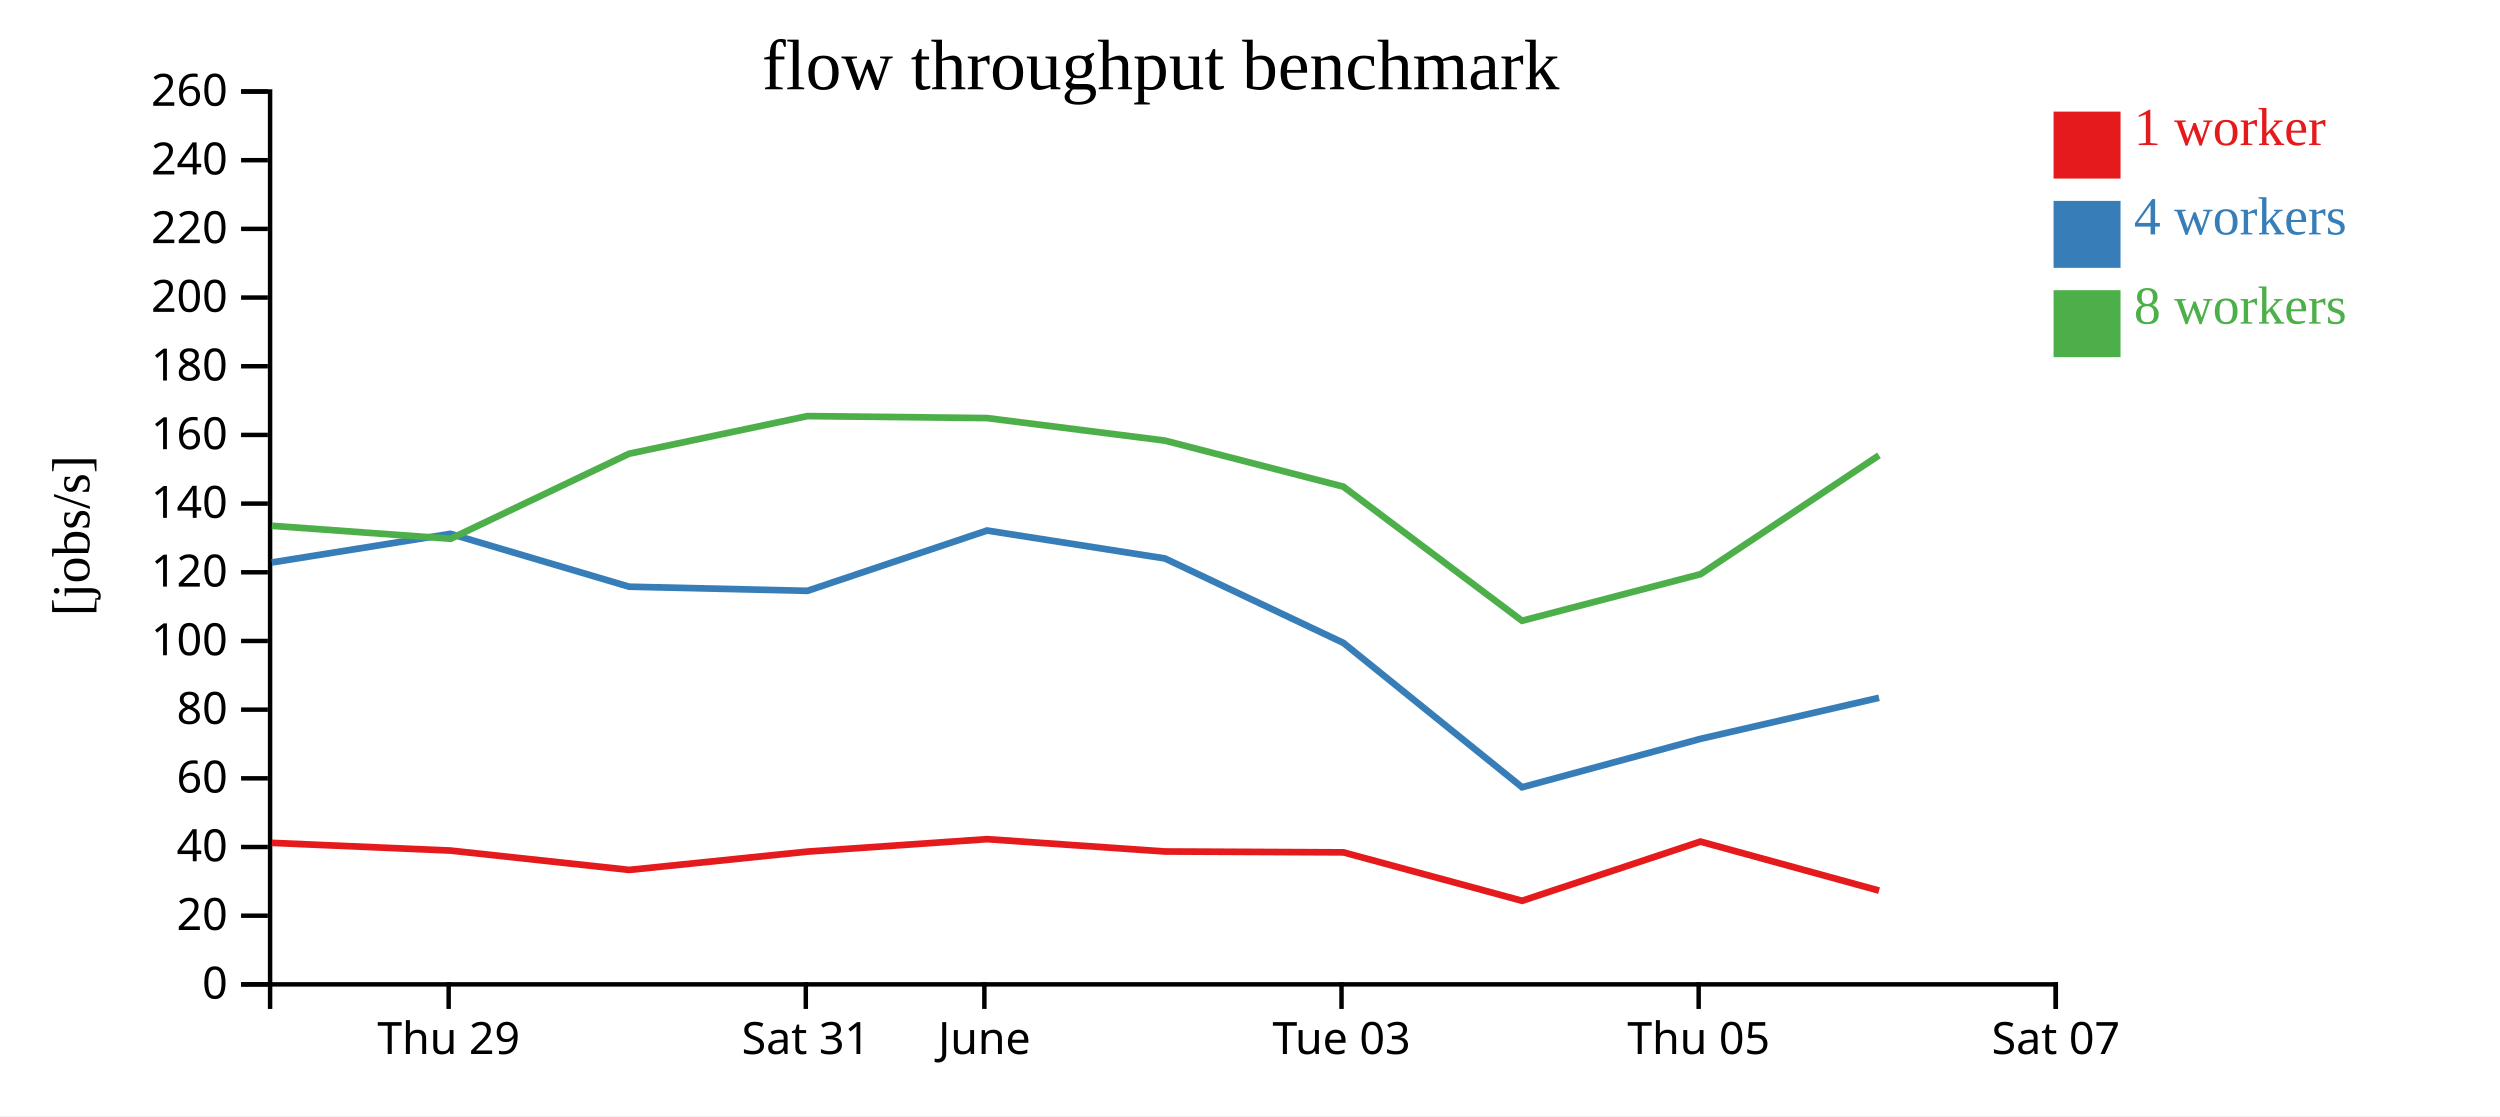
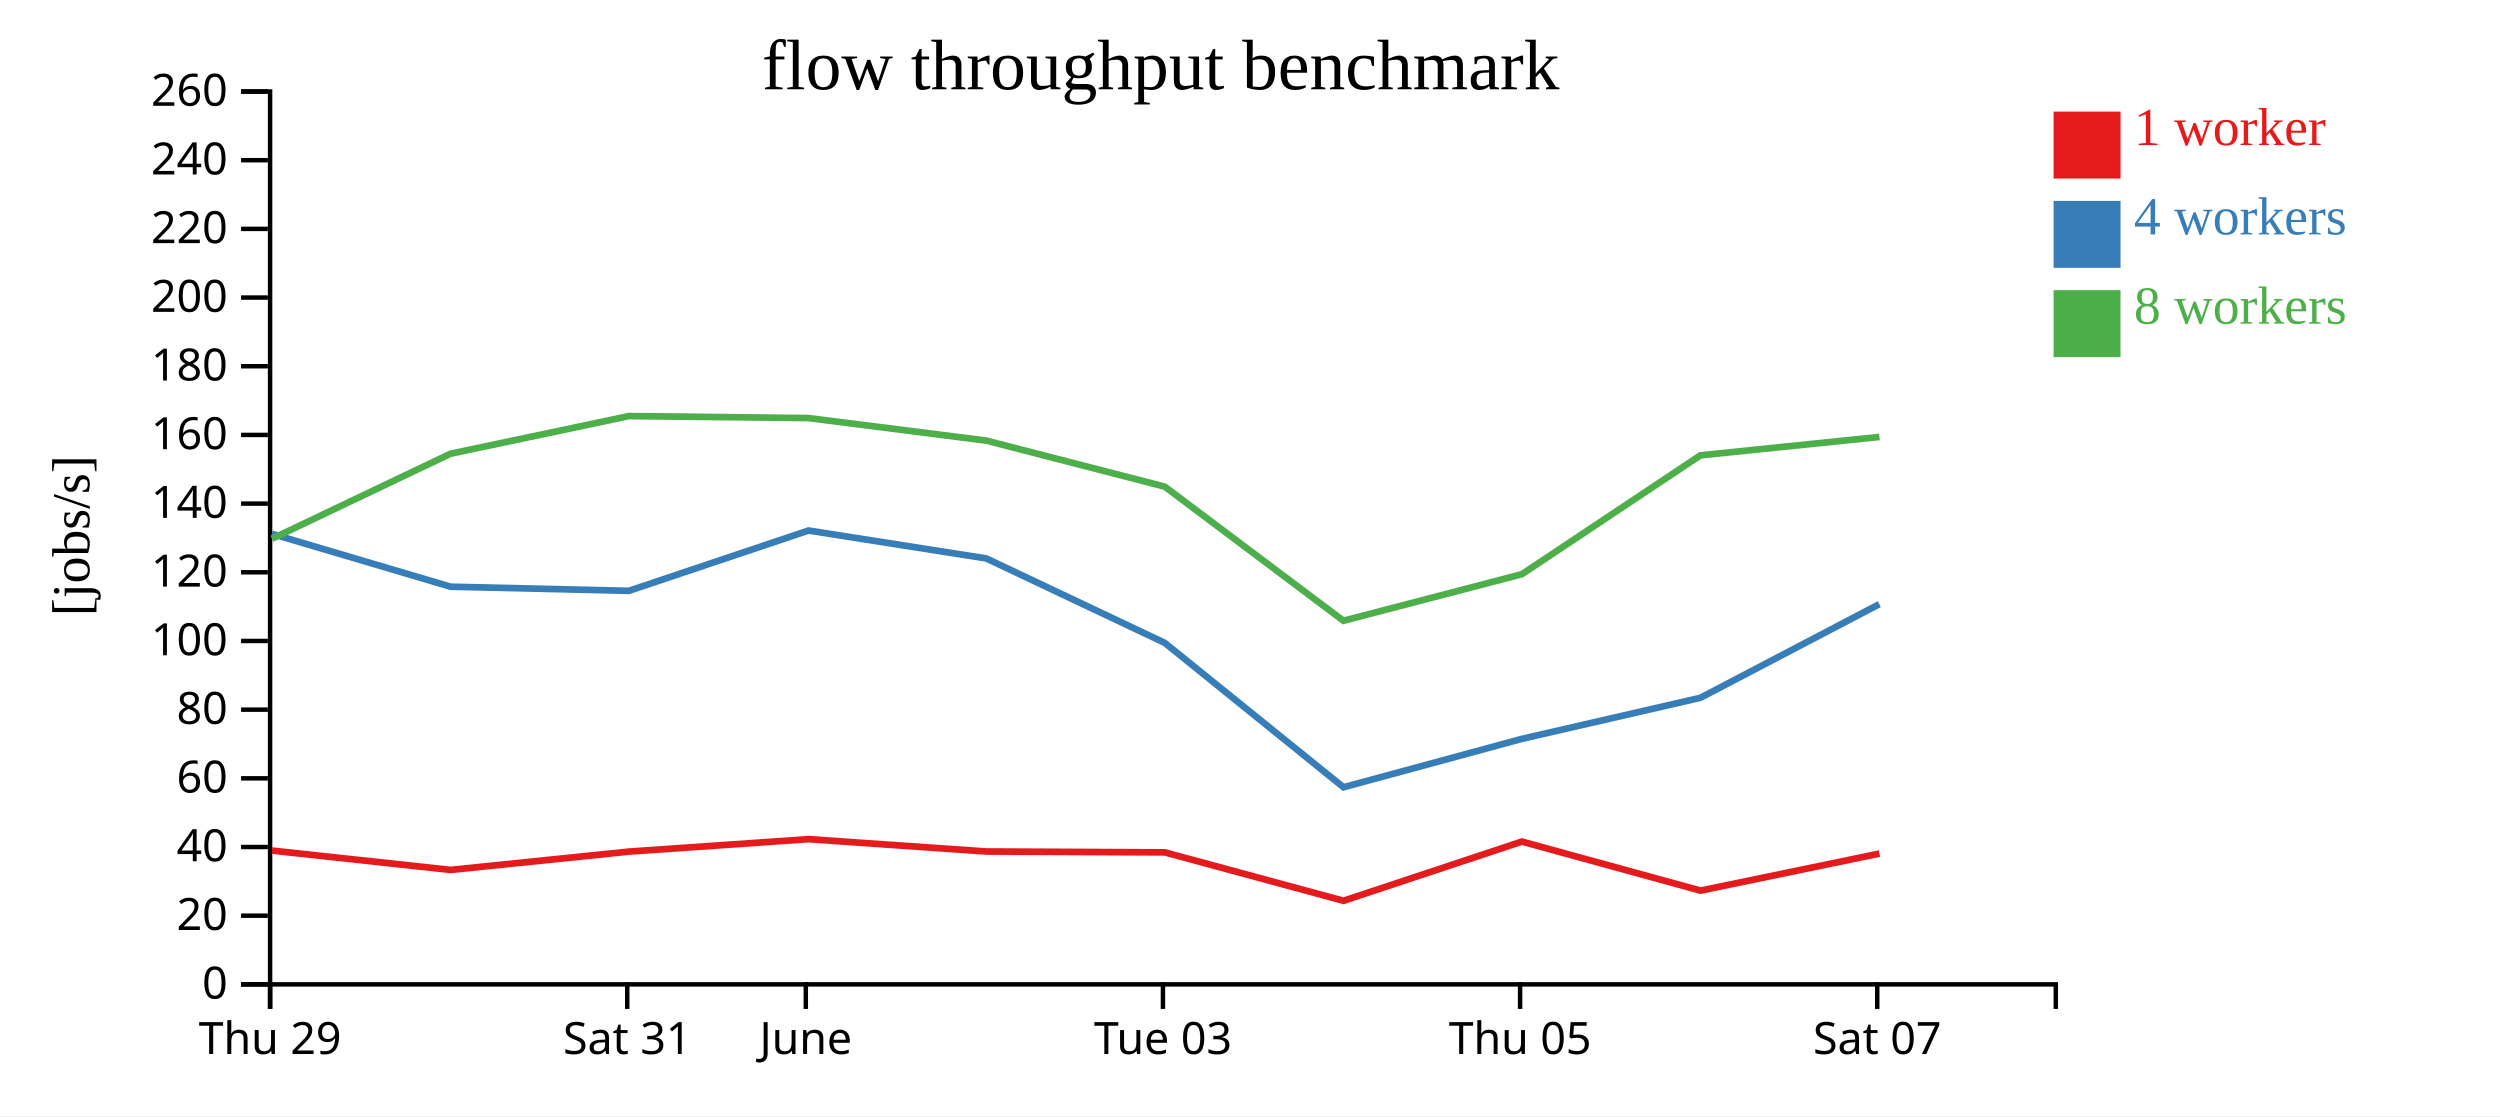
<svg xmlns="http://www.w3.org/2000/svg" width="560" height="250">
  <rect width="100%" height="100%" fill="white" />
  <g transform="translate(60,20)">
    <g transform="translate(0,200)" fill="none" font-size="10" font-family="sans-serif" text-anchor="middle">
      <path class="domain" stroke="currentColor" d="M0.5,6V0.5H400.5V6" />
-       <g class="tick" opacity="1" transform="translate(40.5,0)">
+       <g class="tick" opacity="1" transform="translate(0.5,0)">
        <line stroke="currentColor" y2="6" />
        <text fill="currentColor" y="9" dy="0.71em">Thu 29</text>
      </g>
-       <g class="tick" opacity="1" transform="translate(120.5,0)">
+       <g class="tick" opacity="1" transform="translate(80.5,0)">
        <line stroke="currentColor" y2="6" />
        <text fill="currentColor" y="9" dy="0.71em">Sat 31</text>
      </g>
-       <g class="tick" opacity="1" transform="translate(160.5,0)">
+       <g class="tick" opacity="1" transform="translate(120.5,0)">
        <line stroke="currentColor" y2="6" />
        <text fill="currentColor" y="9" dy="0.71em">June</text>
      </g>
-       <g class="tick" opacity="1" transform="translate(240.5,0)">
+       <g class="tick" opacity="1" transform="translate(200.5,0)">
        <line stroke="currentColor" y2="6" />
        <text fill="currentColor" y="9" dy="0.71em">Tue 03</text>
      </g>
-       <g class="tick" opacity="1" transform="translate(320.5,0)">
+       <g class="tick" opacity="1" transform="translate(280.5,0)">
        <line stroke="currentColor" y2="6" />
        <text fill="currentColor" y="9" dy="0.71em">Thu 05</text>
      </g>
-       <g class="tick" opacity="1" transform="translate(400.5,0)">
+       <g class="tick" opacity="1" transform="translate(360.5,0)">
        <line stroke="currentColor" y2="6" />
        <text fill="currentColor" y="9" dy="0.71em">Sat 07</text>
      </g>
    </g>
    <g fill="none" font-size="10" font-family="sans-serif" text-anchor="end">
      <path class="domain" stroke="currentColor" d="M-6,200.5H0.5V0.5H-6" />
      <g class="tick" opacity="1" transform="translate(0,200.5)">
        <line stroke="currentColor" x2="-6" />
        <text fill="currentColor" x="-9" dy="0.32em">0</text>
      </g>
      <g class="tick" opacity="1" transform="translate(0,185.1154)">
        <line stroke="currentColor" x2="-6" />
        <text fill="currentColor" x="-9" dy="0.32em">20</text>
      </g>
      <g class="tick" opacity="1" transform="translate(0,169.7308)">
        <line stroke="currentColor" x2="-6" />
        <text fill="currentColor" x="-9" dy="0.32em">40</text>
      </g>
      <g class="tick" opacity="1" transform="translate(0,154.3462)">
        <line stroke="currentColor" x2="-6" />
        <text fill="currentColor" x="-9" dy="0.32em">60</text>
      </g>
      <g class="tick" opacity="1" transform="translate(0,138.9615)">
        <line stroke="currentColor" x2="-6" />
        <text fill="currentColor" x="-9" dy="0.32em">80</text>
      </g>
      <g class="tick" opacity="1" transform="translate(0,123.5769)">
        <line stroke="currentColor" x2="-6" />
        <text fill="currentColor" x="-9" dy="0.32em">100</text>
      </g>
      <g class="tick" opacity="1" transform="translate(0,108.1923)">
        <line stroke="currentColor" x2="-6" />
        <text fill="currentColor" x="-9" dy="0.32em">120</text>
      </g>
      <g class="tick" opacity="1" transform="translate(0,92.80769)">
        <line stroke="currentColor" x2="-6" />
        <text fill="currentColor" x="-9" dy="0.32em">140</text>
      </g>
      <g class="tick" opacity="1" transform="translate(0,77.42308)">
        <line stroke="currentColor" x2="-6" />
        <text fill="currentColor" x="-9" dy="0.32em">160</text>
      </g>
      <g class="tick" opacity="1" transform="translate(0,62.03846)">
        <line stroke="currentColor" x2="-6" />
        <text fill="currentColor" x="-9" dy="0.32em">180</text>
      </g>
      <g class="tick" opacity="1" transform="translate(0,46.65385)">
        <line stroke="currentColor" x2="-6" />
        <text fill="currentColor" x="-9" dy="0.32em">200</text>
      </g>
      <g class="tick" opacity="1" transform="translate(0,31.26923)">
        <line stroke="currentColor" x2="-6" />
        <text fill="currentColor" x="-9" dy="0.32em">220</text>
      </g>
      <g class="tick" opacity="1" transform="translate(0,15.88462)">
        <line stroke="currentColor" x2="-6" />
        <text fill="currentColor" x="-9" dy="0.32em">240</text>
      </g>
      <g class="tick" opacity="1" transform="translate(0,0.5)">
        <line stroke="currentColor" x2="-6" />
        <text fill="currentColor" x="-9" dy="0.32em">260</text>
      </g>
    </g>
    <text text-anchor="middle" style="font-size: 12px" transform="rotate(-90)" y="-40" x="-100">[jobs/s]</text>
    <text text-anchor="middle" style="font-size: 16px" y="0" x="200">flow throughput benchmark</text>
-     <path class="line" fill="none" stroke="#e41a1c" stroke-width="1.5" d="M0.903,168.801L40.917,170.528L80.918,174.862L120.869,170.761L161.095,167.97L200.945,170.734L240.924,170.929L280.942,181.777L320.904,168.515L360.914,179.498" />
-     <path class="line" fill="none" stroke="#377eb8" stroke-width="1.5" d="M0.89,105.993L40.888,99.578L80.909,111.42L120.863,112.348L161.093,98.839L200.945,105.096L240.914,124.009L280.943,156.347L320.928,145.496L360.906,136.301" />
-     <path class="line" fill="none" stroke="#4daf4a" stroke-width="1.5" d="M0.908,97.781L40.933,100.685L80.916,81.633L120.859,73.204L161.089,73.648L200.929,78.696L240.908,89.011L280.932,119.051L320.919,108.613L360.891,81.996" />
+     <path class="line" fill="none" stroke="#e41a1c" stroke-width="1.5" d="M0.917,170.528L40.918,174.862L80.869,170.761L121.095,167.97L160.945,170.734L200.924,170.929L240.942,181.777L280.904,168.515L320.914,179.498L360.995,171.198" />
+     <path class="line" fill="none" stroke="#377eb8" stroke-width="1.5" d="M0.888,99.578L40.909,111.42L80.863,112.348L121.093,98.839L160.945,105.096L200.914,124.009L240.943,156.347L280.928,145.496L320.906,136.301L360.963,115.333" />
+     <path class="line" fill="none" stroke="#4daf4a" stroke-width="1.5" d="M0.933,100.685L40.916,81.633L80.859,73.204L121.089,73.648L160.929,78.696L200.908,89.011L240.932,119.051L280.919,108.613L320.891,81.996L360.993,77.874" />
    <rect class="dot" x="400" y="5" width="15" height="15" style="fill: #e41a1c;" />
    <rect class="dot" x="400" y="25" width="15" height="15" style="fill: #377eb8;" />
    <rect class="dot" x="400" y="45" width="15" height="15" style="fill: #4daf4a;" />
    <text class="label" x="418" y="12.5" style="fill: #e41a1c; alignment-baseline: middle;" text-anchor="left">1 worker</text>
    <text class="label" x="418" y="32.5" style="fill: #377eb8; alignment-baseline: middle;" text-anchor="left">4 workers</text>
    <text class="label" x="418" y="52.5" style="fill: #4daf4a; alignment-baseline: middle;" text-anchor="left">8 workers</text>
  </g>
</svg>
